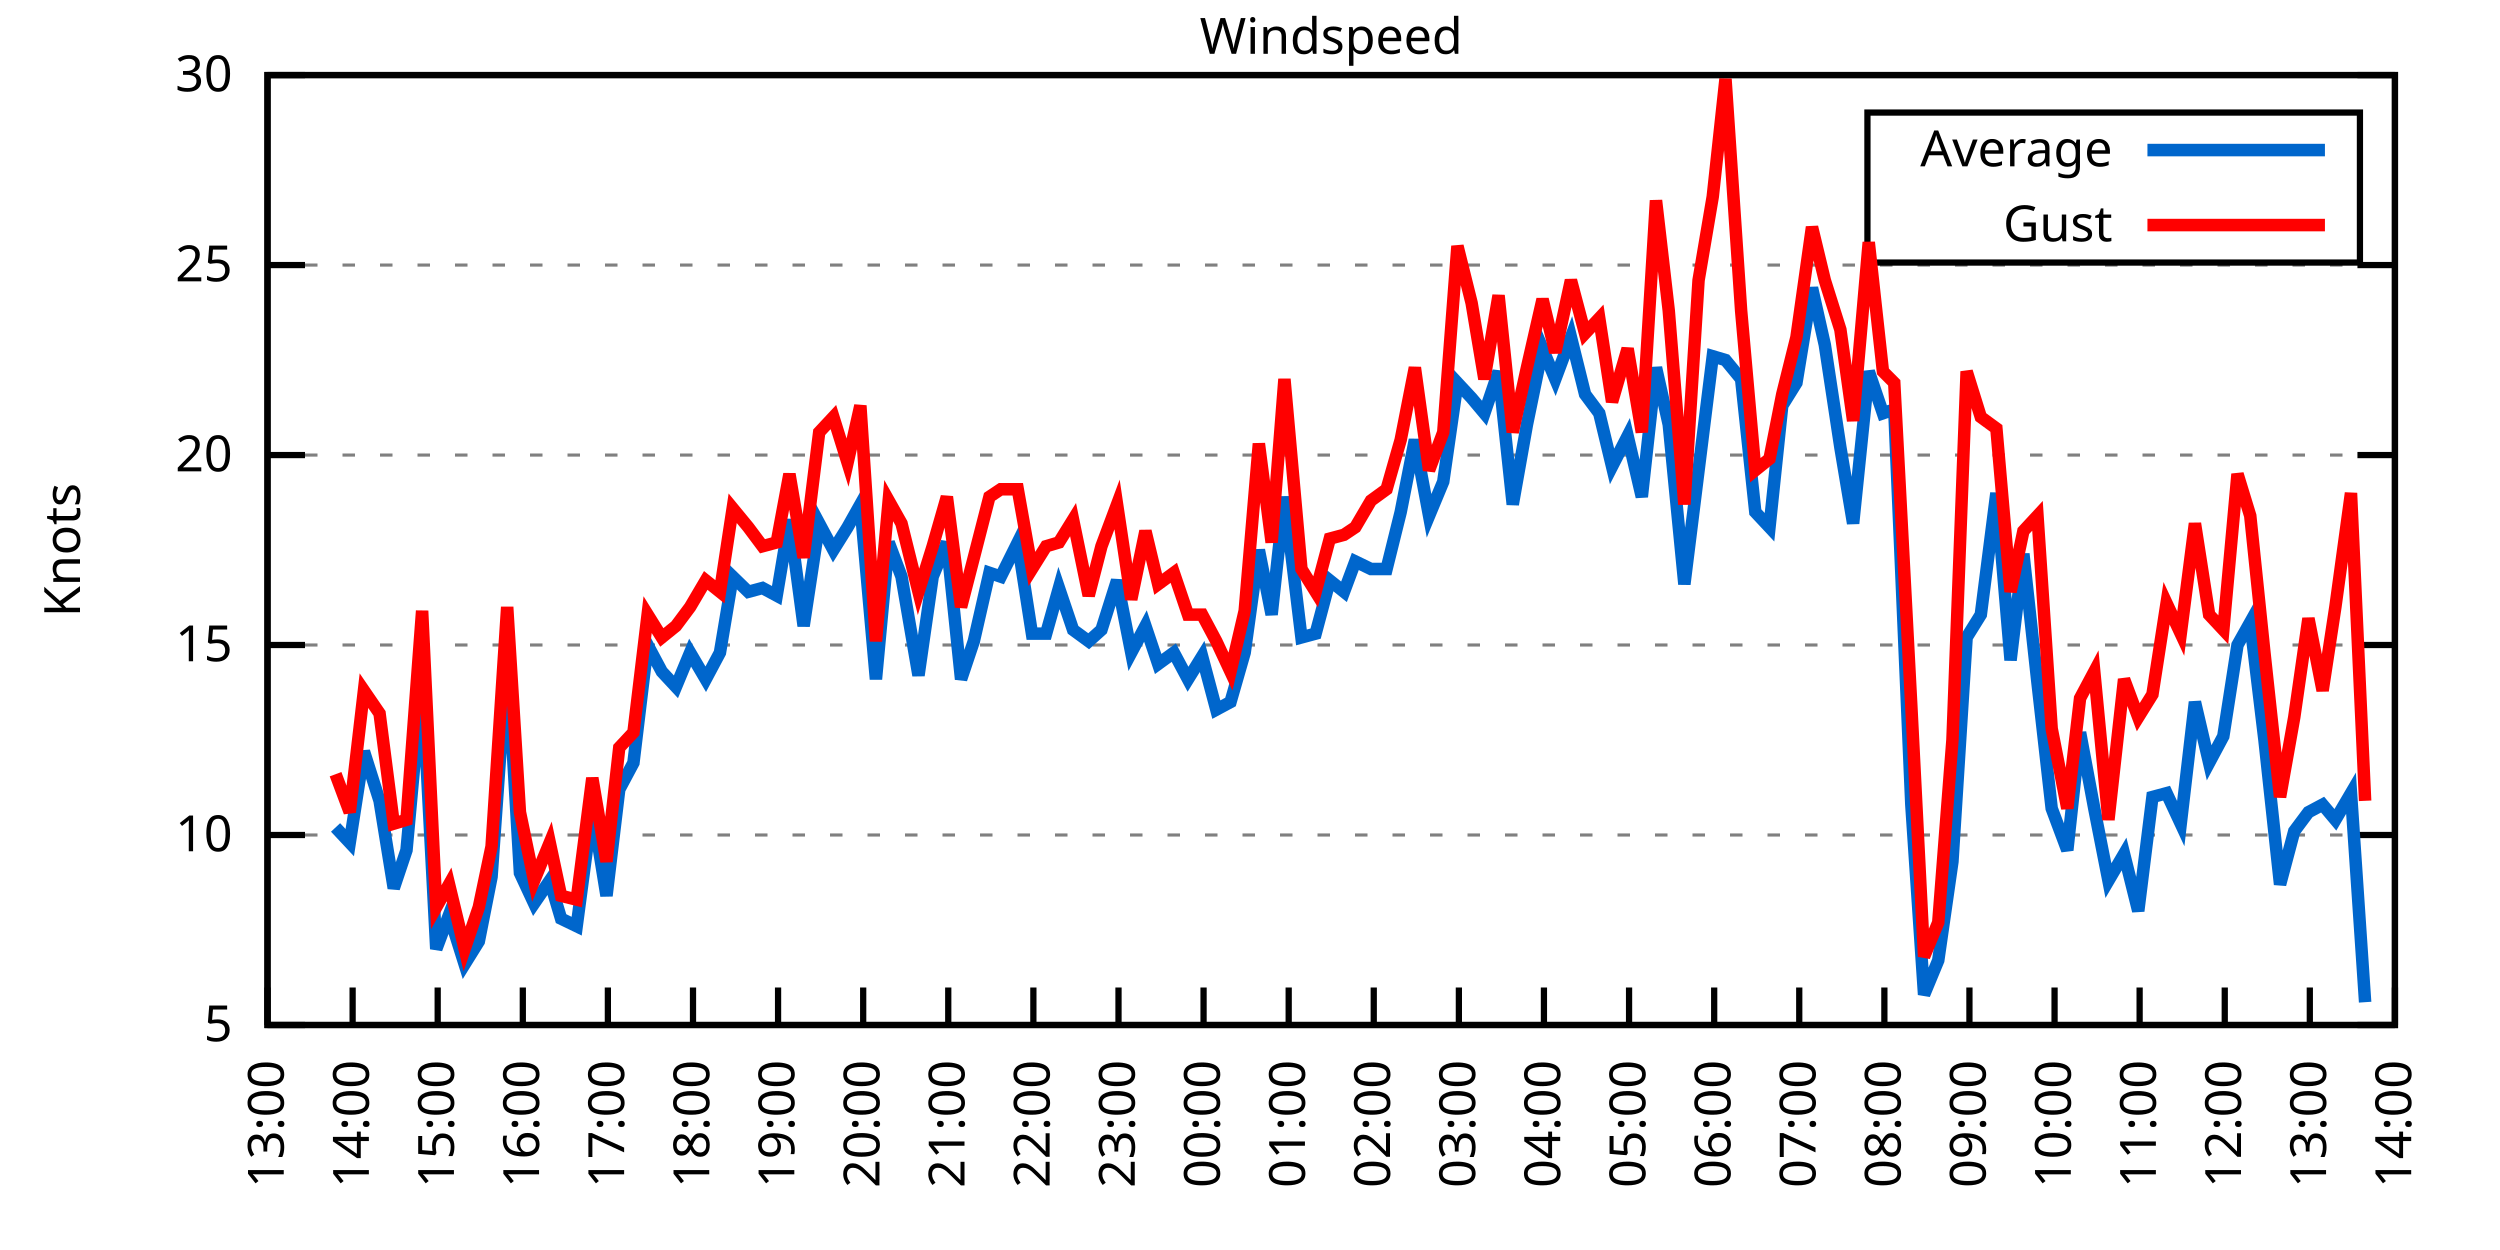
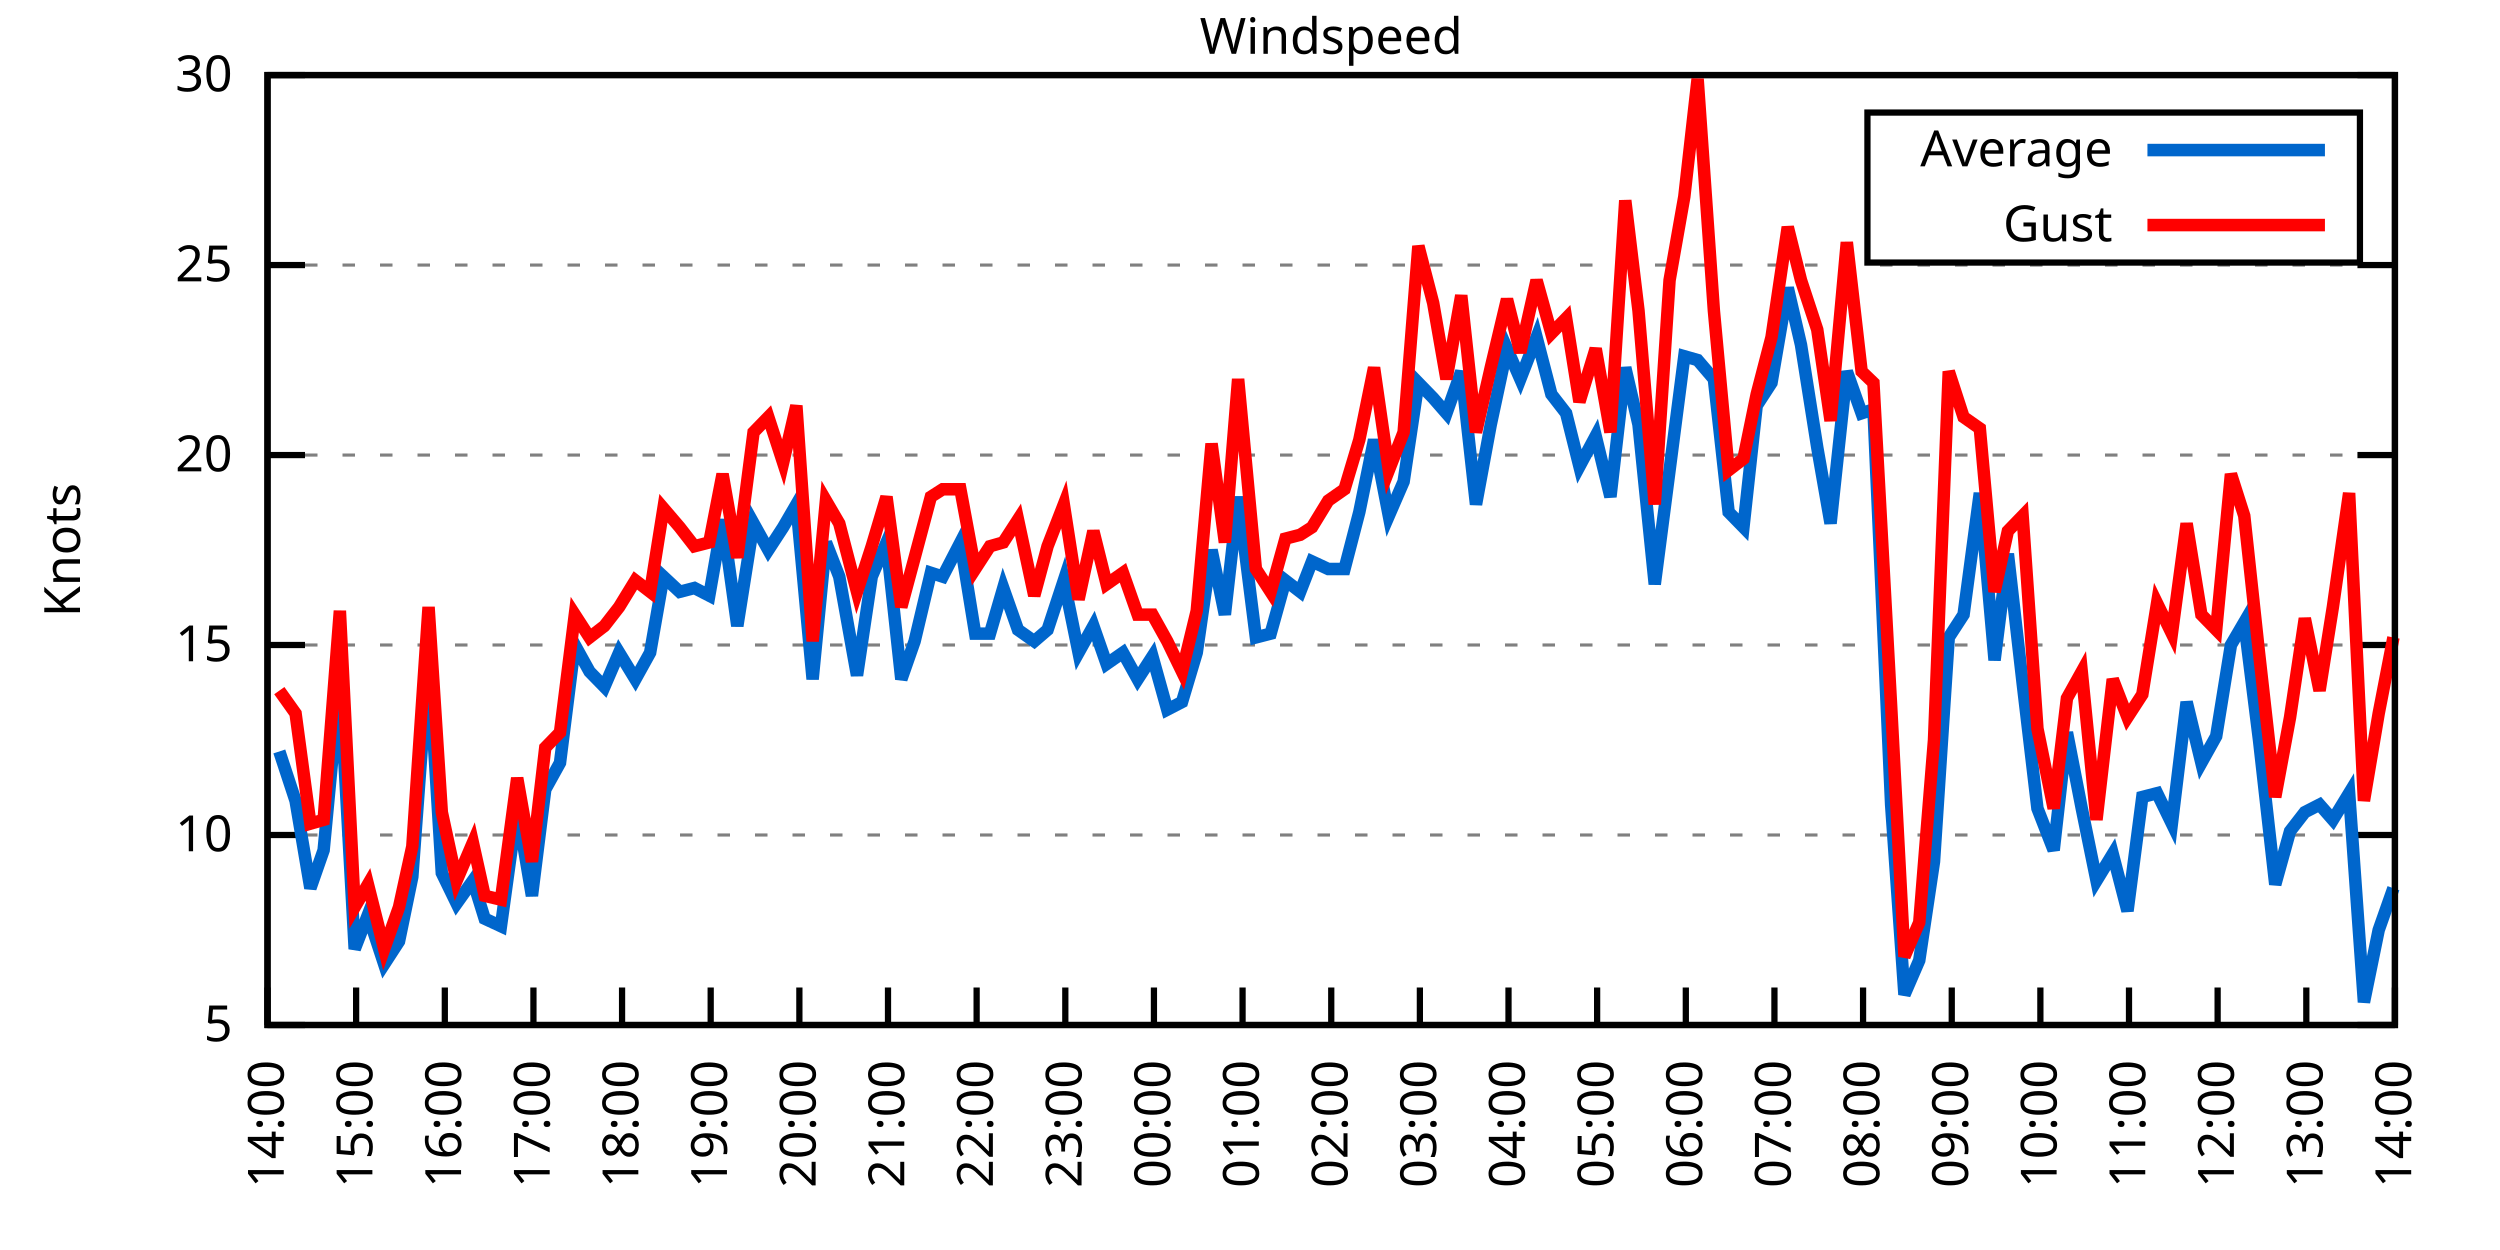
<svg xmlns="http://www.w3.org/2000/svg" xmlns:xlink="http://www.w3.org/1999/xlink" width="400" height="200" viewBox="0 0 400 200">
  <g id="gnuplot_canvas">
    <rect x="0" y="0" width="400" height="200" fill="none" />
    <defs>
      <circle id="gpDot" r="0.5" stroke-width="0.5" stroke="currentColor" />
      <path id="gpPt0" stroke-width="0.333" stroke="currentColor" d="M-1,0 h2 M0,-1 v2" />
      <path id="gpPt1" stroke-width="0.333" stroke="currentColor" d="M-1,-1 L1,1 M1,-1 L-1,1" />
      <path id="gpPt2" stroke-width="0.333" stroke="currentColor" d="M-1,0 L1,0 M0,-1 L0,1 M-1,-1 L1,1 M-1,1 L1,-1" />
      <rect id="gpPt3" stroke-width="0.333" stroke="currentColor" x="-1" y="-1" width="2" height="2" />
      <rect id="gpPt4" stroke-width="0.333" stroke="currentColor" fill="currentColor" x="-1" y="-1" width="2" height="2" />
      <circle id="gpPt5" stroke-width="0.333" stroke="currentColor" cx="0" cy="0" r="1" />
      <use xlink:href="#gpPt5" id="gpPt6" fill="currentColor" stroke="none" />
      <path id="gpPt7" stroke-width="0.333" stroke="currentColor" d="M0,-1.33 L-1.33,0.67 L1.33,0.67 z" />
      <use xlink:href="#gpPt7" id="gpPt8" fill="currentColor" stroke="none" />
      <use xlink:href="#gpPt7" id="gpPt9" stroke="currentColor" transform="rotate(180)" />
      <use xlink:href="#gpPt9" id="gpPt10" fill="currentColor" stroke="none" />
      <use xlink:href="#gpPt3" id="gpPt11" stroke="currentColor" transform="rotate(45)" />
      <use xlink:href="#gpPt11" id="gpPt12" fill="currentColor" stroke="none" />
      <path id="gpPt13" stroke-width="0.333" stroke="currentColor" d="M0,1.330 L1.265,0.411 L0.782,-1.067 L-0.782,-1.076 L-1.265,0.411 z" />
      <use xlink:href="#gpPt13" id="gpPt14" fill="currentColor" stroke="none" />
      <filter id="textbox" filterUnits="objectBoundingBox" x="0" y="0" height="1" width="1">
        <feFlood flood-color="white" flood-opacity="1" result="bgnd" />
        <feComposite in="SourceGraphic" in2="bgnd" operator="atop" />
      </filter>
      <filter id="greybox" filterUnits="objectBoundingBox" x="0" y="0" height="1" width="1">
        <feFlood flood-color="lightgrey" flood-opacity="1" result="grey" />
        <feComposite in="SourceGraphic" in2="grey" operator="atop" />
      </filter>
    </defs>
    <g fill="none" color="white" stroke="currentColor" stroke-width="1.00" stroke-linecap="butt" stroke-linejoin="miter">
</g>
    <g fill="none" color="black" stroke="currentColor" stroke-width="1.00" stroke-linecap="butt" stroke-linejoin="miter">
      <g stroke="none" shape-rendering="crispEdges">
        <polygon fill="rgb(255, 255, 255)" points="42.80,164.00 383.18,164.00 383.18,12.02 42.80,12.02 " />
      </g>
    </g>
    <g fill="none" color="black" stroke="currentColor" stroke-width="1.00" stroke-linecap="butt" stroke-linejoin="miter">
</g>
    <g fill="none" color="black" stroke="black" stroke-width="0.50" stroke-linecap="butt" stroke-linejoin="miter">
</g>
    <g fill="none" color="gray" stroke="currentColor" stroke-width="0.50" stroke-linecap="butt" stroke-linejoin="miter">
      <path stroke="gray" stroke-dasharray="2,4" class="gridline" d="M42.80,164.00 L383.19,164.00  " />
    </g>
    <g fill="none" color="gray" stroke="gray" stroke-width="1.00" stroke-linecap="butt" stroke-linejoin="miter">
</g>
    <g fill="none" color="black" stroke="currentColor" stroke-width="1.00" stroke-linecap="butt" stroke-linejoin="miter">
      <path stroke="black" d="M42.80,164.00 L48.80,164.00 M383.19,164.00 L377.19,164.00  " />
      <g transform="translate(37.20,166.60)" stroke="none" fill="black" font-family="Sans" font-size="8.00" text-anchor="end">
        <text>
          <tspan font-family="Sans"> 5</tspan>
        </text>
      </g>
    </g>
    <g fill="none" color="black" stroke="currentColor" stroke-width="1.00" stroke-linecap="butt" stroke-linejoin="miter">
</g>
    <g fill="none" color="black" stroke="black" stroke-width="0.50" stroke-linecap="butt" stroke-linejoin="miter">
</g>
    <g fill="none" color="gray" stroke="currentColor" stroke-width="0.50" stroke-linecap="butt" stroke-linejoin="miter">
      <path stroke="gray" stroke-dasharray="2,4" class="gridline" d="M42.80,133.60 L383.19,133.60  " />
    </g>
    <g fill="none" color="gray" stroke="gray" stroke-width="1.00" stroke-linecap="butt" stroke-linejoin="miter">
</g>
    <g fill="none" color="black" stroke="currentColor" stroke-width="1.00" stroke-linecap="butt" stroke-linejoin="miter">
      <path stroke="black" d="M42.80,133.60 L48.80,133.60 M383.19,133.60 L377.19,133.60  " />
      <g transform="translate(37.20,136.20)" stroke="none" fill="black" font-family="Sans" font-size="8.00" text-anchor="end">
        <text>
          <tspan font-family="Sans"> 10</tspan>
        </text>
      </g>
    </g>
    <g fill="none" color="black" stroke="currentColor" stroke-width="1.00" stroke-linecap="butt" stroke-linejoin="miter">
</g>
    <g fill="none" color="black" stroke="black" stroke-width="0.50" stroke-linecap="butt" stroke-linejoin="miter">
</g>
    <g fill="none" color="gray" stroke="currentColor" stroke-width="0.50" stroke-linecap="butt" stroke-linejoin="miter">
      <path stroke="gray" stroke-dasharray="2,4" class="gridline" d="M42.80,103.20 L383.19,103.20  " />
    </g>
    <g fill="none" color="gray" stroke="gray" stroke-width="1.00" stroke-linecap="butt" stroke-linejoin="miter">
</g>
    <g fill="none" color="black" stroke="currentColor" stroke-width="1.00" stroke-linecap="butt" stroke-linejoin="miter">
      <path stroke="black" d="M42.80,103.20 L48.80,103.20 M383.19,103.20 L377.19,103.20  " />
      <g transform="translate(37.20,105.80)" stroke="none" fill="black" font-family="Sans" font-size="8.00" text-anchor="end">
        <text>
          <tspan font-family="Sans"> 15</tspan>
        </text>
      </g>
    </g>
    <g fill="none" color="black" stroke="currentColor" stroke-width="1.00" stroke-linecap="butt" stroke-linejoin="miter">
</g>
    <g fill="none" color="black" stroke="black" stroke-width="0.50" stroke-linecap="butt" stroke-linejoin="miter">
</g>
    <g fill="none" color="gray" stroke="currentColor" stroke-width="0.50" stroke-linecap="butt" stroke-linejoin="miter">
      <path stroke="gray" stroke-dasharray="2,4" class="gridline" d="M42.80,72.81 L383.19,72.81  " />
    </g>
    <g fill="none" color="gray" stroke="gray" stroke-width="1.00" stroke-linecap="butt" stroke-linejoin="miter">
</g>
    <g fill="none" color="black" stroke="currentColor" stroke-width="1.00" stroke-linecap="butt" stroke-linejoin="miter">
      <path stroke="black" d="M42.80,72.81 L48.80,72.81 M383.19,72.81 L377.19,72.81  " />
      <g transform="translate(37.20,75.41)" stroke="none" fill="black" font-family="Sans" font-size="8.00" text-anchor="end">
        <text>
          <tspan font-family="Sans"> 20</tspan>
        </text>
      </g>
    </g>
    <g fill="none" color="black" stroke="currentColor" stroke-width="1.00" stroke-linecap="butt" stroke-linejoin="miter">
</g>
    <g fill="none" color="black" stroke="black" stroke-width="0.50" stroke-linecap="butt" stroke-linejoin="miter">
</g>
    <g fill="none" color="gray" stroke="currentColor" stroke-width="0.50" stroke-linecap="butt" stroke-linejoin="miter">
      <path stroke="gray" stroke-dasharray="2,4" class="gridline" d="M42.80,42.41 L383.19,42.41  " />
    </g>
    <g fill="none" color="gray" stroke="gray" stroke-width="1.00" stroke-linecap="butt" stroke-linejoin="miter">
</g>
    <g fill="none" color="black" stroke="currentColor" stroke-width="1.00" stroke-linecap="butt" stroke-linejoin="miter">
      <path stroke="black" d="M42.80,42.41 L48.80,42.41 M383.19,42.41 L377.19,42.41  " />
      <g transform="translate(37.20,45.01)" stroke="none" fill="black" font-family="Sans" font-size="8.00" text-anchor="end">
        <text>
          <tspan font-family="Sans"> 25</tspan>
        </text>
      </g>
    </g>
    <g fill="none" color="black" stroke="currentColor" stroke-width="1.00" stroke-linecap="butt" stroke-linejoin="miter">
</g>
    <g fill="none" color="black" stroke="black" stroke-width="0.50" stroke-linecap="butt" stroke-linejoin="miter">
</g>
    <g fill="none" color="gray" stroke="currentColor" stroke-width="0.50" stroke-linecap="butt" stroke-linejoin="miter">
      <path stroke="gray" stroke-dasharray="2,4" class="gridline" d="M42.80,12.01 L383.19,12.01  " />
    </g>
    <g fill="none" color="gray" stroke="gray" stroke-width="1.00" stroke-linecap="butt" stroke-linejoin="miter">
</g>
    <g fill="none" color="black" stroke="currentColor" stroke-width="1.00" stroke-linecap="butt" stroke-linejoin="miter">
      <path stroke="black" d="M42.80,12.01 L48.80,12.01 M383.19,12.01 L377.19,12.01  " />
      <g transform="translate(37.20,14.61)" stroke="none" fill="black" font-family="Sans" font-size="8.00" text-anchor="end">
        <text>
          <tspan font-family="Sans"> 30</tspan>
        </text>
      </g>
    </g>
    <g fill="none" color="black" stroke="currentColor" stroke-width="1.00" stroke-linecap="butt" stroke-linejoin="miter">
      <path stroke="black" d="M42.80,164.00 L42.80,158.00  " />
      <g transform="translate(45.40,169.60) rotate(270.00)" stroke="none" fill="black" font-family="Sans" font-size="8.00" text-anchor="end">
        <text>
-           <tspan font-family="Sans">13:00</tspan>
-         </text>
-       </g>
-     </g>
-     <g fill="none" color="black" stroke="currentColor" stroke-width="1.00" stroke-linecap="butt" stroke-linejoin="miter">
-       <path stroke="black" d="M56.42,164.00 L56.42,158.00  " />
-       <g transform="translate(59.02,169.60) rotate(270.00)" stroke="none" fill="black" font-family="Sans" font-size="8.00" text-anchor="end">
-         <text>
          <tspan font-family="Sans">14:00</tspan>
        </text>
      </g>
    </g>
    <g fill="none" color="black" stroke="currentColor" stroke-width="1.00" stroke-linecap="butt" stroke-linejoin="miter">
-       <path stroke="black" d="M70.03,164.00 L70.03,158.00  " />
-       <g transform="translate(72.63,169.60) rotate(270.00)" stroke="none" fill="black" font-family="Sans" font-size="8.00" text-anchor="end">
+       <path stroke="black" d="M56.98,164.00 L56.98,158.00  " />
+       <g transform="translate(59.58,169.60) rotate(270.00)" stroke="none" fill="black" font-family="Sans" font-size="8.00" text-anchor="end">
        <text>
          <tspan font-family="Sans">15:00</tspan>
        </text>
      </g>
    </g>
    <g fill="none" color="black" stroke="currentColor" stroke-width="1.00" stroke-linecap="butt" stroke-linejoin="miter">
-       <path stroke="black" d="M83.65,164.00 L83.65,158.00  " />
-       <g transform="translate(86.25,169.60) rotate(270.00)" stroke="none" fill="black" font-family="Sans" font-size="8.00" text-anchor="end">
+       <path stroke="black" d="M71.17,164.00 L71.17,158.00  " />
+       <g transform="translate(73.77,169.60) rotate(270.00)" stroke="none" fill="black" font-family="Sans" font-size="8.00" text-anchor="end">
        <text>
          <tspan font-family="Sans">16:00</tspan>
        </text>
      </g>
    </g>
    <g fill="none" color="black" stroke="currentColor" stroke-width="1.00" stroke-linecap="butt" stroke-linejoin="miter">
-       <path stroke="black" d="M97.26,164.00 L97.26,158.00  " />
-       <g transform="translate(99.86,169.60) rotate(270.00)" stroke="none" fill="black" font-family="Sans" font-size="8.00" text-anchor="end">
+       <path stroke="black" d="M85.35,164.00 L85.35,158.00  " />
+       <g transform="translate(87.95,169.60) rotate(270.00)" stroke="none" fill="black" font-family="Sans" font-size="8.00" text-anchor="end">
        <text>
          <tspan font-family="Sans">17:00</tspan>
        </text>
      </g>
    </g>
    <g fill="none" color="black" stroke="currentColor" stroke-width="1.00" stroke-linecap="butt" stroke-linejoin="miter">
-       <path stroke="black" d="M110.88,164.00 L110.88,158.00  " />
-       <g transform="translate(113.48,169.60) rotate(270.00)" stroke="none" fill="black" font-family="Sans" font-size="8.00" text-anchor="end">
+       <path stroke="black" d="M99.53,164.00 L99.53,158.00  " />
+       <g transform="translate(102.13,169.60) rotate(270.00)" stroke="none" fill="black" font-family="Sans" font-size="8.00" text-anchor="end">
        <text>
          <tspan font-family="Sans">18:00</tspan>
        </text>
      </g>
    </g>
    <g fill="none" color="black" stroke="currentColor" stroke-width="1.00" stroke-linecap="butt" stroke-linejoin="miter">
-       <path stroke="black" d="M124.49,164.00 L124.49,158.00  " />
-       <g transform="translate(127.09,169.60) rotate(270.00)" stroke="none" fill="black" font-family="Sans" font-size="8.00" text-anchor="end">
+       <path stroke="black" d="M113.71,164.00 L113.71,158.00  " />
+       <g transform="translate(116.31,169.60) rotate(270.00)" stroke="none" fill="black" font-family="Sans" font-size="8.00" text-anchor="end">
        <text>
          <tspan font-family="Sans">19:00</tspan>
        </text>
      </g>
    </g>
    <g fill="none" color="black" stroke="currentColor" stroke-width="1.00" stroke-linecap="butt" stroke-linejoin="miter">
-       <path stroke="black" d="M138.11,164.00 L138.11,158.00  " />
-       <g transform="translate(140.71,169.60) rotate(270.00)" stroke="none" fill="black" font-family="Sans" font-size="8.00" text-anchor="end">
+       <path stroke="black" d="M127.90,164.00 L127.90,158.00  " />
+       <g transform="translate(130.50,169.60) rotate(270.00)" stroke="none" fill="black" font-family="Sans" font-size="8.00" text-anchor="end">
        <text>
          <tspan font-family="Sans">20:00</tspan>
        </text>
      </g>
    </g>
    <g fill="none" color="black" stroke="currentColor" stroke-width="1.00" stroke-linecap="butt" stroke-linejoin="miter">
-       <path stroke="black" d="M151.72,164.00 L151.72,158.00  " />
-       <g transform="translate(154.32,169.60) rotate(270.00)" stroke="none" fill="black" font-family="Sans" font-size="8.00" text-anchor="end">
+       <path stroke="black" d="M142.08,164.00 L142.08,158.00  " />
+       <g transform="translate(144.68,169.60) rotate(270.00)" stroke="none" fill="black" font-family="Sans" font-size="8.00" text-anchor="end">
        <text>
          <tspan font-family="Sans">21:00</tspan>
        </text>
      </g>
    </g>
    <g fill="none" color="black" stroke="currentColor" stroke-width="1.00" stroke-linecap="butt" stroke-linejoin="miter">
-       <path stroke="black" d="M165.34,164.00 L165.34,158.00  " />
-       <g transform="translate(167.94,169.60) rotate(270.00)" stroke="none" fill="black" font-family="Sans" font-size="8.00" text-anchor="end">
+       <path stroke="black" d="M156.26,164.00 L156.26,158.00  " />
+       <g transform="translate(158.86,169.60) rotate(270.00)" stroke="none" fill="black" font-family="Sans" font-size="8.00" text-anchor="end">
        <text>
          <tspan font-family="Sans">22:00</tspan>
        </text>
      </g>
    </g>
    <g fill="none" color="black" stroke="currentColor" stroke-width="1.00" stroke-linecap="butt" stroke-linejoin="miter">
-       <path stroke="black" d="M178.96,164.00 L178.96,158.00  " />
-       <g transform="translate(181.56,169.60) rotate(270.00)" stroke="none" fill="black" font-family="Sans" font-size="8.00" text-anchor="end">
+       <path stroke="black" d="M170.45,164.00 L170.45,158.00  " />
+       <g transform="translate(173.05,169.60) rotate(270.00)" stroke="none" fill="black" font-family="Sans" font-size="8.00" text-anchor="end">
        <text>
          <tspan font-family="Sans">23:00</tspan>
        </text>
      </g>
    </g>
    <g fill="none" color="black" stroke="currentColor" stroke-width="1.00" stroke-linecap="butt" stroke-linejoin="miter">
-       <path stroke="black" d="M192.57,164.00 L192.57,158.00  " />
-       <g transform="translate(195.17,169.60) rotate(270.00)" stroke="none" fill="black" font-family="Sans" font-size="8.00" text-anchor="end">
+       <path stroke="black" d="M184.63,164.00 L184.63,158.00  " />
+       <g transform="translate(187.23,169.60) rotate(270.00)" stroke="none" fill="black" font-family="Sans" font-size="8.00" text-anchor="end">
        <text>
          <tspan font-family="Sans">00:00</tspan>
        </text>
      </g>
    </g>
    <g fill="none" color="black" stroke="currentColor" stroke-width="1.00" stroke-linecap="butt" stroke-linejoin="miter">
-       <path stroke="black" d="M206.19,164.00 L206.19,158.00  " />
-       <g transform="translate(208.79,169.60) rotate(270.00)" stroke="none" fill="black" font-family="Sans" font-size="8.00" text-anchor="end">
+       <path stroke="black" d="M198.81,164.00 L198.81,158.00  " />
+       <g transform="translate(201.41,169.60) rotate(270.00)" stroke="none" fill="black" font-family="Sans" font-size="8.00" text-anchor="end">
        <text>
          <tspan font-family="Sans">01:00</tspan>
        </text>
      </g>
    </g>
    <g fill="none" color="black" stroke="currentColor" stroke-width="1.00" stroke-linecap="butt" stroke-linejoin="miter">
-       <path stroke="black" d="M219.80,164.00 L219.80,158.00  " />
-       <g transform="translate(222.40,169.60) rotate(270.00)" stroke="none" fill="black" font-family="Sans" font-size="8.00" text-anchor="end">
+       <path stroke="black" d="M213.00,164.00 L213.00,158.00  " />
+       <g transform="translate(215.60,169.60) rotate(270.00)" stroke="none" fill="black" font-family="Sans" font-size="8.00" text-anchor="end">
        <text>
          <tspan font-family="Sans">02:00</tspan>
        </text>
      </g>
    </g>
    <g fill="none" color="black" stroke="currentColor" stroke-width="1.00" stroke-linecap="butt" stroke-linejoin="miter">
-       <path stroke="black" d="M233.42,164.00 L233.42,158.00  " />
-       <g transform="translate(236.02,169.60) rotate(270.00)" stroke="none" fill="black" font-family="Sans" font-size="8.00" text-anchor="end">
+       <path stroke="black" d="M227.18,164.00 L227.18,158.00  " />
+       <g transform="translate(229.78,169.60) rotate(270.00)" stroke="none" fill="black" font-family="Sans" font-size="8.00" text-anchor="end">
        <text>
          <tspan font-family="Sans">03:00</tspan>
        </text>
      </g>
    </g>
    <g fill="none" color="black" stroke="currentColor" stroke-width="1.00" stroke-linecap="butt" stroke-linejoin="miter">
-       <path stroke="black" d="M247.03,164.00 L247.03,158.00  " />
-       <g transform="translate(249.63,169.60) rotate(270.00)" stroke="none" fill="black" font-family="Sans" font-size="8.00" text-anchor="end">
+       <path stroke="black" d="M241.36,164.00 L241.36,158.00  " />
+       <g transform="translate(243.96,169.60) rotate(270.00)" stroke="none" fill="black" font-family="Sans" font-size="8.00" text-anchor="end">
        <text>
          <tspan font-family="Sans">04:00</tspan>
        </text>
      </g>
    </g>
    <g fill="none" color="black" stroke="currentColor" stroke-width="1.00" stroke-linecap="butt" stroke-linejoin="miter">
-       <path stroke="black" d="M260.65,164.00 L260.65,158.00  " />
-       <g transform="translate(263.25,169.60) rotate(270.00)" stroke="none" fill="black" font-family="Sans" font-size="8.00" text-anchor="end">
+       <path stroke="black" d="M255.54,164.00 L255.54,158.00  " />
+       <g transform="translate(258.14,169.60) rotate(270.00)" stroke="none" fill="black" font-family="Sans" font-size="8.00" text-anchor="end">
        <text>
          <tspan font-family="Sans">05:00</tspan>
        </text>
      </g>
    </g>
    <g fill="none" color="black" stroke="currentColor" stroke-width="1.00" stroke-linecap="butt" stroke-linejoin="miter">
-       <path stroke="black" d="M274.27,164.00 L274.27,158.00  " />
-       <g transform="translate(276.87,169.60) rotate(270.00)" stroke="none" fill="black" font-family="Sans" font-size="8.00" text-anchor="end">
+       <path stroke="black" d="M269.73,164.00 L269.73,158.00  " />
+       <g transform="translate(272.33,169.60) rotate(270.00)" stroke="none" fill="black" font-family="Sans" font-size="8.00" text-anchor="end">
        <text>
          <tspan font-family="Sans">06:00</tspan>
        </text>
      </g>
    </g>
    <g fill="none" color="black" stroke="currentColor" stroke-width="1.00" stroke-linecap="butt" stroke-linejoin="miter">
-       <path stroke="black" d="M287.88,164.00 L287.88,158.00  " />
-       <g transform="translate(290.48,169.60) rotate(270.00)" stroke="none" fill="black" font-family="Sans" font-size="8.00" text-anchor="end">
+       <path stroke="black" d="M283.91,164.00 L283.91,158.00  " />
+       <g transform="translate(286.51,169.60) rotate(270.00)" stroke="none" fill="black" font-family="Sans" font-size="8.00" text-anchor="end">
        <text>
          <tspan font-family="Sans">07:00</tspan>
        </text>
      </g>
    </g>
    <g fill="none" color="black" stroke="currentColor" stroke-width="1.00" stroke-linecap="butt" stroke-linejoin="miter">
-       <path stroke="black" d="M301.50,164.00 L301.50,158.00  " />
-       <g transform="translate(304.10,169.60) rotate(270.00)" stroke="none" fill="black" font-family="Sans" font-size="8.00" text-anchor="end">
+       <path stroke="black" d="M298.09,164.00 L298.09,158.00  " />
+       <g transform="translate(300.69,169.60) rotate(270.00)" stroke="none" fill="black" font-family="Sans" font-size="8.00" text-anchor="end">
        <text>
          <tspan font-family="Sans">08:00</tspan>
        </text>
      </g>
    </g>
    <g fill="none" color="black" stroke="currentColor" stroke-width="1.00" stroke-linecap="butt" stroke-linejoin="miter">
-       <path stroke="black" d="M315.11,164.00 L315.11,158.00  " />
-       <g transform="translate(317.71,169.60) rotate(270.00)" stroke="none" fill="black" font-family="Sans" font-size="8.00" text-anchor="end">
+       <path stroke="black" d="M312.28,164.00 L312.28,158.00  " />
+       <g transform="translate(314.88,169.60) rotate(270.00)" stroke="none" fill="black" font-family="Sans" font-size="8.00" text-anchor="end">
        <text>
          <tspan font-family="Sans">09:00</tspan>
        </text>
      </g>
    </g>
    <g fill="none" color="black" stroke="currentColor" stroke-width="1.00" stroke-linecap="butt" stroke-linejoin="miter">
-       <path stroke="black" d="M328.73,164.00 L328.73,158.00  " />
-       <g transform="translate(331.33,169.60) rotate(270.00)" stroke="none" fill="black" font-family="Sans" font-size="8.00" text-anchor="end">
+       <path stroke="black" d="M326.46,164.00 L326.46,158.00  " />
+       <g transform="translate(329.06,169.60) rotate(270.00)" stroke="none" fill="black" font-family="Sans" font-size="8.00" text-anchor="end">
        <text>
          <tspan font-family="Sans">10:00</tspan>
        </text>
      </g>
    </g>
    <g fill="none" color="black" stroke="currentColor" stroke-width="1.00" stroke-linecap="butt" stroke-linejoin="miter">
-       <path stroke="black" d="M342.34,164.00 L342.34,158.00  " />
-       <g transform="translate(344.94,169.60) rotate(270.00)" stroke="none" fill="black" font-family="Sans" font-size="8.00" text-anchor="end">
+       <path stroke="black" d="M340.64,164.00 L340.64,158.00  " />
+       <g transform="translate(343.24,169.60) rotate(270.00)" stroke="none" fill="black" font-family="Sans" font-size="8.00" text-anchor="end">
        <text>
          <tspan font-family="Sans">11:00</tspan>
        </text>
      </g>
    </g>
    <g fill="none" color="black" stroke="currentColor" stroke-width="1.00" stroke-linecap="butt" stroke-linejoin="miter">
-       <path stroke="black" d="M355.96,164.00 L355.96,158.00  " />
-       <g transform="translate(358.56,169.60) rotate(270.00)" stroke="none" fill="black" font-family="Sans" font-size="8.00" text-anchor="end">
+       <path stroke="black" d="M354.82,164.00 L354.82,158.00  " />
+       <g transform="translate(357.42,169.60) rotate(270.00)" stroke="none" fill="black" font-family="Sans" font-size="8.00" text-anchor="end">
        <text>
          <tspan font-family="Sans">12:00</tspan>
        </text>
      </g>
    </g>
    <g fill="none" color="black" stroke="currentColor" stroke-width="1.00" stroke-linecap="butt" stroke-linejoin="miter">
-       <path stroke="black" d="M369.57,164.00 L369.57,158.00  " />
-       <g transform="translate(372.17,169.60) rotate(270.00)" stroke="none" fill="black" font-family="Sans" font-size="8.00" text-anchor="end">
+       <path stroke="black" d="M369.01,164.00 L369.01,158.00  " />
+       <g transform="translate(371.61,169.60) rotate(270.00)" stroke="none" fill="black" font-family="Sans" font-size="8.00" text-anchor="end">
        <text>
          <tspan font-family="Sans">13:00</tspan>
        </text>
      </g>
    </g>
    <g fill="none" color="black" stroke="currentColor" stroke-width="1.00" stroke-linecap="butt" stroke-linejoin="miter">
      <path stroke="black" d="M383.19,164.00 L383.19,158.00  " />
      <g transform="translate(385.79,169.60) rotate(270.00)" stroke="none" fill="black" font-family="Sans" font-size="8.00" text-anchor="end">
        <text>
          <tspan font-family="Sans">14:00</tspan>
        </text>
      </g>
    </g>
    <g fill="none" color="black" stroke="currentColor" stroke-width="1.00" stroke-linecap="butt" stroke-linejoin="miter">
</g>
    <g fill="none" color="black" stroke="currentColor" stroke-width="1.00" stroke-linecap="butt" stroke-linejoin="miter">
      <path stroke="black" d="M42.80,12.01 L42.80,164.00 L383.19,164.00 L383.19,12.01 L42.80,12.01 Z  " />
    </g>
    <g fill="none" color="black" stroke="currentColor" stroke-width="1.00" stroke-linecap="butt" stroke-linejoin="miter">
</g>
    <g fill="none" color="black" stroke="currentColor" stroke-width="1.00" stroke-linecap="butt" stroke-linejoin="miter">
      <path stroke="black" d="M298.79,42.01 L298.79,18.01 L377.59,18.01 L377.59,42.01 L298.79,42.01 Z  " />
    </g>
    <g id="Windspeed_plot_1">
      <g fill="none" color="white" stroke="black" stroke-width="2.00" stroke-linecap="butt" stroke-linejoin="miter">
</g>
      <g fill="none" color="black" stroke="currentColor" stroke-width="2.00" stroke-linecap="butt" stroke-linejoin="miter">
        <g transform="translate(337.99,26.61)" stroke="none" fill="black" font-family="Sans" font-size="8.00" text-anchor="end">
          <text>
            <tspan font-family="Sans">Average</tspan>
          </text>
        </g>
      </g>
      <g fill="none" color="black" stroke="currentColor" stroke-width="2.00" stroke-linecap="butt" stroke-linejoin="miter">
-         <path stroke="rgb(  0, 102, 204)" d="M343.59,24.01 L371.99,24.01 M53.69,132.39 L55.96,134.82 L58.23,120.23 L60.73,128.13 L63.00,142.11 L65.04,136.03   L67.54,108.68 L69.80,151.84 L71.85,146.37 L74.34,154.27 L76.61,150.62 L78.65,140.29 L81.15,105.03 L83.19,139.68   L85.46,144.55 L87.96,140.90 L89.77,146.98 L92.27,148.19 L94.77,129.35 L97.04,143.33 L99.08,126.31 L101.35,122.05   L103.62,103.20 L105.89,107.46 L108.15,109.89 L110.42,104.42 L112.92,108.68 L115.19,104.42 L117.23,92.26 L119.73,94.69   L122.00,94.08 L124.27,95.30 L126.31,83.14 L128.58,100.16 L131.07,83.75 L133.34,88.00 L135.61,84.36 L137.66,80.71   L140.15,108.68 L142.19,86.79 L144.24,92.26 L146.96,108.07 L149.23,92.26 L151.50,86.79 L153.77,108.68 L155.81,102.60   L158.31,91.65 L160.12,92.26 L162.84,86.79 L165.11,101.38 L167.38,101.38 L169.43,94.08 L171.69,100.77 L174.19,102.60   L176.23,100.77 L178.73,92.87 L181.00,104.42 L183.27,100.16 L185.31,106.24 L187.81,104.42 L190.08,108.68 L192.34,105.03   L194.61,113.54 L196.88,112.32 L199.15,104.42 L201.42,88.00 L203.46,98.34 L205.51,79.49 L208.23,101.99 L210.50,101.38   L212.77,92.87 L215.04,94.69 L216.85,89.83 L219.35,91.04 L221.85,91.04 L224.11,81.93 L226.38,70.37 L228.65,82.53   L230.92,77.06 L233.19,61.25 L235.46,63.69 L237.50,66.12 L239.77,59.43 L242.04,80.71 L244.31,67.94 L246.81,55.78   L248.85,60.65 L251.35,53.96 L253.61,63.08 L255.88,66.12 L257.93,74.63 L260.42,69.77 L262.69,79.49 L264.96,58.82   L267.00,67.94 L269.50,93.48 L271.77,75.24 L274.04,57.00 L276.08,57.61 L278.58,60.65 L280.85,81.93 L283.12,84.36   L285.16,64.90 L287.43,61.25 L289.92,46.06 L291.97,55.18 L294.46,71.59 L296.50,83.75 L299.00,59.43 L301.27,66.12   L303.08,65.51 L305.81,128.74 L307.85,159.14 L310.12,153.66 L312.39,137.86 L314.66,101.99 L316.93,98.34 L319.42,78.89   L321.69,105.64 L323.74,88.61 L326.00,109.28 L328.27,129.35 L330.77,136.03 L332.81,117.19 L335.08,129.35 L337.35,140.90   L339.85,136.64 L342.12,145.76 L344.39,127.52 L346.65,126.91 L348.92,131.78 L351.19,112.32 L353.46,122.05 L355.73,117.80   L358.00,103.20 L360.04,99.56 L362.31,118.40 L364.81,141.51 L367.08,132.99 L369.35,129.95 L371.62,128.74 L373.66,131.17   L376.16,126.91 L378.42,160.35  " />
+         <path stroke="rgb(  0, 102, 204)" d="M343.59,24.01 L371.99,24.01 M44.69,120.23 L47.29,128.13 L49.66,142.11 L51.78,136.03 L54.38,108.68 L56.75,151.84   L58.87,146.37 L61.47,154.27 L63.84,150.62 L65.97,140.29 L68.57,105.03 L70.69,139.68 L73.06,144.55 L75.66,140.90   L77.55,146.98 L80.15,148.19 L82.75,129.35 L85.11,143.33 L87.24,126.31 L89.60,122.05 L91.97,103.20 L94.33,107.46   L96.70,109.89 L99.06,104.42 L101.66,108.68 L104.02,104.42 L106.15,92.26 L108.75,94.69 L111.11,94.08 L113.48,95.30   L115.61,83.14 L117.97,100.16 L120.57,83.75 L122.93,88.00 L125.30,84.36 L127.42,80.71 L130.02,108.68 L132.15,86.79   L134.28,92.26 L137.12,108.07 L139.48,92.26 L141.84,86.79 L144.21,108.68 L146.34,102.60 L148.94,91.65 L150.83,92.26   L153.66,86.79 L156.03,101.38 L158.39,101.38 L160.52,94.08 L162.88,100.77 L165.48,102.60 L167.61,100.77 L170.21,92.87   L172.57,104.42 L174.94,100.16 L177.06,106.24 L179.67,104.42 L182.03,108.68 L184.39,105.03 L186.76,113.54 L189.12,112.32   L191.48,104.42 L193.85,88.00 L195.98,98.34 L198.10,79.49 L200.94,101.99 L203.30,101.38 L205.67,92.87 L208.03,94.69   L209.92,89.83 L212.52,91.04 L215.12,91.04 L217.49,81.93 L219.85,70.37 L222.21,82.53 L224.58,77.06 L226.94,61.25   L229.31,63.69 L231.43,66.12 L233.80,59.43 L236.16,80.71 L238.52,67.94 L241.12,55.78 L243.25,60.65 L245.85,53.96   L248.22,63.08 L250.58,66.12 L252.71,74.63 L255.31,69.77 L257.67,79.49 L260.04,58.82 L262.16,67.94 L264.76,93.48   L267.13,75.24 L269.49,57.00 L271.62,57.61 L274.22,60.65 L276.58,81.93 L278.95,84.36 L281.07,64.90 L283.44,61.25   L286.04,46.06 L288.16,55.18 L290.76,71.59 L292.89,83.75 L295.49,59.43 L297.86,66.12 L299.75,65.51 L302.58,128.74   L304.71,159.14 L307.08,153.66 L309.44,137.86 L311.80,101.99 L314.17,98.34 L316.77,78.89 L319.13,105.64 L321.26,88.61   L323.62,109.28 L325.99,129.35 L328.59,136.03 L330.71,117.19 L333.08,129.35 L335.44,140.90 L338.04,136.64 L340.40,145.76   L342.77,127.52 L345.13,126.91 L347.50,131.78 L349.86,112.32 L352.22,122.05 L354.59,117.80 L356.95,103.20 L359.08,99.56   L361.44,118.40 L364.04,141.51 L366.41,132.99 L368.77,129.95 L371.13,128.74 L373.26,131.17 L375.86,126.91 L378.23,160.35   L380.59,148.80 L382.95,142.11  " />
      </g>
    </g>
    <g id="Windspeed_plot_2">
      <g fill="none" color="black" stroke="currentColor" stroke-width="2.00" stroke-linecap="butt" stroke-linejoin="miter">
        <g transform="translate(337.99,38.61)" stroke="none" fill="black" font-family="Sans" font-size="8.00" text-anchor="end">
          <text>
            <tspan font-family="Sans">Gust</tspan>
          </text>
        </g>
      </g>
      <g fill="none" color="black" stroke="currentColor" stroke-width="2.00" stroke-linecap="butt" stroke-linejoin="miter">
-         <path stroke="rgb(255,   0,   0)" d="M343.59,36.01 L371.99,36.01 M53.69,123.87 L55.96,129.95 L58.23,110.50 L60.73,114.15 L63.00,131.78 L65.04,131.17   L67.54,97.73 L69.80,145.15 L71.85,141.51 L74.34,151.84 L76.61,145.15 L78.65,135.43 L81.15,97.12 L83.19,129.95   L85.46,140.90 L87.96,134.82 L89.77,143.33 L92.27,143.94 L94.77,124.48 L97.04,137.86 L99.08,119.62 L101.35,117.19   L103.62,98.34 L105.89,101.99 L108.15,100.16 L110.42,97.12 L112.92,92.87 L115.19,94.69 L117.23,81.32 L119.73,84.36   L122.00,87.40 L124.27,86.79 L126.31,75.85 L128.58,89.22 L131.07,69.16 L133.34,66.73 L135.61,74.02 L137.66,64.90   L140.15,102.60 L142.19,80.10 L144.24,83.75 L146.96,94.69 L149.23,87.40 L151.50,79.49 L153.77,97.12 L155.81,89.22   L158.31,79.49 L160.12,78.28 L162.84,78.28 L165.11,91.04 L167.38,87.40 L169.43,86.79 L171.69,83.14 L174.19,95.30   L176.23,87.40 L178.73,80.71 L181.00,95.91 L183.27,84.97 L185.31,93.48 L187.81,91.65 L190.08,98.34 L192.34,98.34   L194.61,102.60 L196.88,107.46 L199.15,97.73 L201.42,70.98 L203.46,86.79 L205.51,60.65 L208.23,91.04 L210.50,94.69   L212.77,86.18 L215.04,85.57 L216.85,84.36 L219.35,80.10 L221.85,78.28 L224.11,70.37 L226.38,58.82 L228.65,75.24   L230.92,69.16 L233.19,39.37 L235.46,48.49 L237.50,60.65 L239.77,47.27 L242.04,69.16 L244.31,58.82 L246.81,47.88   L248.85,56.39 L251.35,44.84 L253.61,53.35 L255.88,50.92 L257.93,64.29 L260.42,55.78 L262.69,69.16 L264.96,32.07   L267.00,49.70 L269.50,80.71 L271.77,44.84 L274.04,31.46 L276.08,12.62 L278.58,49.70 L280.85,75.24 L283.12,73.41   L285.16,63.08 L287.43,53.96 L289.92,36.33 L291.97,44.84 L294.46,52.74 L296.50,67.33 L299.00,38.76 L301.27,59.43   L303.08,61.25 L305.81,112.93 L307.85,153.06 L310.12,147.59 L312.39,118.40 L314.66,59.43 L316.93,66.73 L319.42,68.55   L321.69,94.69 L323.74,84.97 L326.00,82.53 L328.27,116.58 L330.77,129.35 L332.81,111.72 L335.08,107.46 L337.35,131.17   L339.85,108.68 L342.12,114.76 L344.39,111.11 L346.65,96.52 L348.92,101.38 L351.19,83.75 L353.46,98.34 L355.73,100.77   L358.00,75.85 L360.04,82.53 L362.31,104.42 L364.81,127.52 L367.08,114.76 L369.35,98.95 L371.62,110.50 L373.66,97.12   L376.16,78.89 L378.42,128.13  " />
+         <path stroke="rgb(255,   0,   0)" d="M343.59,36.01 L371.99,36.01 M44.69,110.50 L47.29,114.15 L49.66,131.78 L51.78,131.17 L54.38,97.73 L56.75,145.15   L58.87,141.51 L61.47,151.84 L63.84,145.15 L65.97,135.43 L68.57,97.12 L70.69,129.95 L73.06,140.90 L75.66,134.82   L77.55,143.33 L80.15,143.94 L82.75,124.48 L85.11,137.86 L87.24,119.62 L89.60,117.19 L91.97,98.34 L94.33,101.99   L96.70,100.16 L99.06,97.12 L101.66,92.87 L104.02,94.69 L106.15,81.32 L108.75,84.36 L111.11,87.40 L113.48,86.79   L115.61,75.85 L117.97,89.22 L120.57,69.16 L122.93,66.73 L125.30,74.02 L127.42,64.90 L130.02,102.60 L132.15,80.10   L134.28,83.75 L137.12,94.69 L139.48,87.40 L141.84,79.49 L144.21,97.12 L146.34,89.22 L148.94,79.49 L150.83,78.28   L153.66,78.28 L156.03,91.04 L158.39,87.40 L160.52,86.79 L162.88,83.14 L165.48,95.30 L167.61,87.40 L170.21,80.71   L172.57,95.91 L174.94,84.97 L177.06,93.48 L179.67,91.65 L182.03,98.34 L184.39,98.34 L186.76,102.60 L189.12,107.46   L191.48,97.73 L193.85,70.98 L195.98,86.79 L198.10,60.65 L200.94,91.04 L203.30,94.69 L205.67,86.18 L208.03,85.57   L209.92,84.36 L212.52,80.10 L215.12,78.28 L217.49,70.37 L219.85,58.82 L222.21,75.24 L224.58,69.16 L226.94,39.37   L229.31,48.49 L231.43,60.65 L233.80,47.27 L236.16,69.16 L238.52,58.82 L241.12,47.88 L243.25,56.39 L245.85,44.84   L248.22,53.35 L250.58,50.92 L252.71,64.29 L255.31,55.78 L257.67,69.16 L260.04,32.07 L262.16,49.70 L264.76,80.71   L267.13,44.84 L269.49,31.46 L271.62,12.62 L274.22,49.70 L276.58,75.24 L278.95,73.41 L281.07,63.08 L283.44,53.96   L286.04,36.33 L288.16,44.84 L290.76,52.74 L292.89,67.33 L295.49,38.76 L297.86,59.43 L299.75,61.25 L302.58,112.93   L304.71,153.06 L307.08,147.59 L309.44,118.40 L311.80,59.43 L314.17,66.73 L316.77,68.55 L319.13,94.69 L321.26,84.97   L323.62,82.53 L325.99,116.58 L328.59,129.35 L330.71,111.72 L333.08,107.46 L335.44,131.17 L338.04,108.68 L340.40,114.76   L342.77,111.11 L345.13,96.52 L347.50,101.38 L349.86,83.75 L352.22,98.34 L354.59,100.77 L356.95,75.85 L359.08,82.53   L361.44,104.42 L364.04,127.52 L366.41,114.76 L368.77,98.95 L371.13,110.50 L373.26,97.12 L375.86,78.89 L378.23,128.13   L380.59,114.15 L382.95,101.99  " />
      </g>
    </g>
    <g fill="none" color="black" stroke="currentColor" stroke-width="2.00" stroke-linecap="butt" stroke-linejoin="miter">
</g>
    <g fill="none" color="black" stroke="black" stroke-width="1.00" stroke-linecap="butt" stroke-linejoin="miter">
</g>
    <g fill="none" color="black" stroke="currentColor" stroke-width="1.00" stroke-linecap="butt" stroke-linejoin="miter">
      <path stroke="black" d="M42.80,12.01 L42.80,164.00 L383.19,164.00 L383.19,12.01 L42.80,12.01 Z  " />
      <g transform="translate(12.80,88.01) rotate(270.00)" stroke="none" fill="black" font-family="Sans" font-size="8.00" text-anchor="middle">
        <text>
          <tspan font-family="Sans">Knots</tspan>
        </text>
      </g>
    </g>
    <g fill="none" color="black" stroke="currentColor" stroke-width="1.00" stroke-linecap="butt" stroke-linejoin="miter">
</g>
    <g fill="none" color="black" stroke="currentColor" stroke-width="1.00" stroke-linecap="butt" stroke-linejoin="miter">
      <g transform="translate(212.99,8.61)" stroke="none" fill="black" font-family="Sans" font-size="8.00" text-anchor="middle">
        <text>
          <tspan font-family="Sans">Windspeed</tspan>
        </text>
      </g>
    </g>
    <g fill="none" color="black" stroke="currentColor" stroke-width="1.00" stroke-linecap="butt" stroke-linejoin="miter">
</g>
  </g>
</svg>
